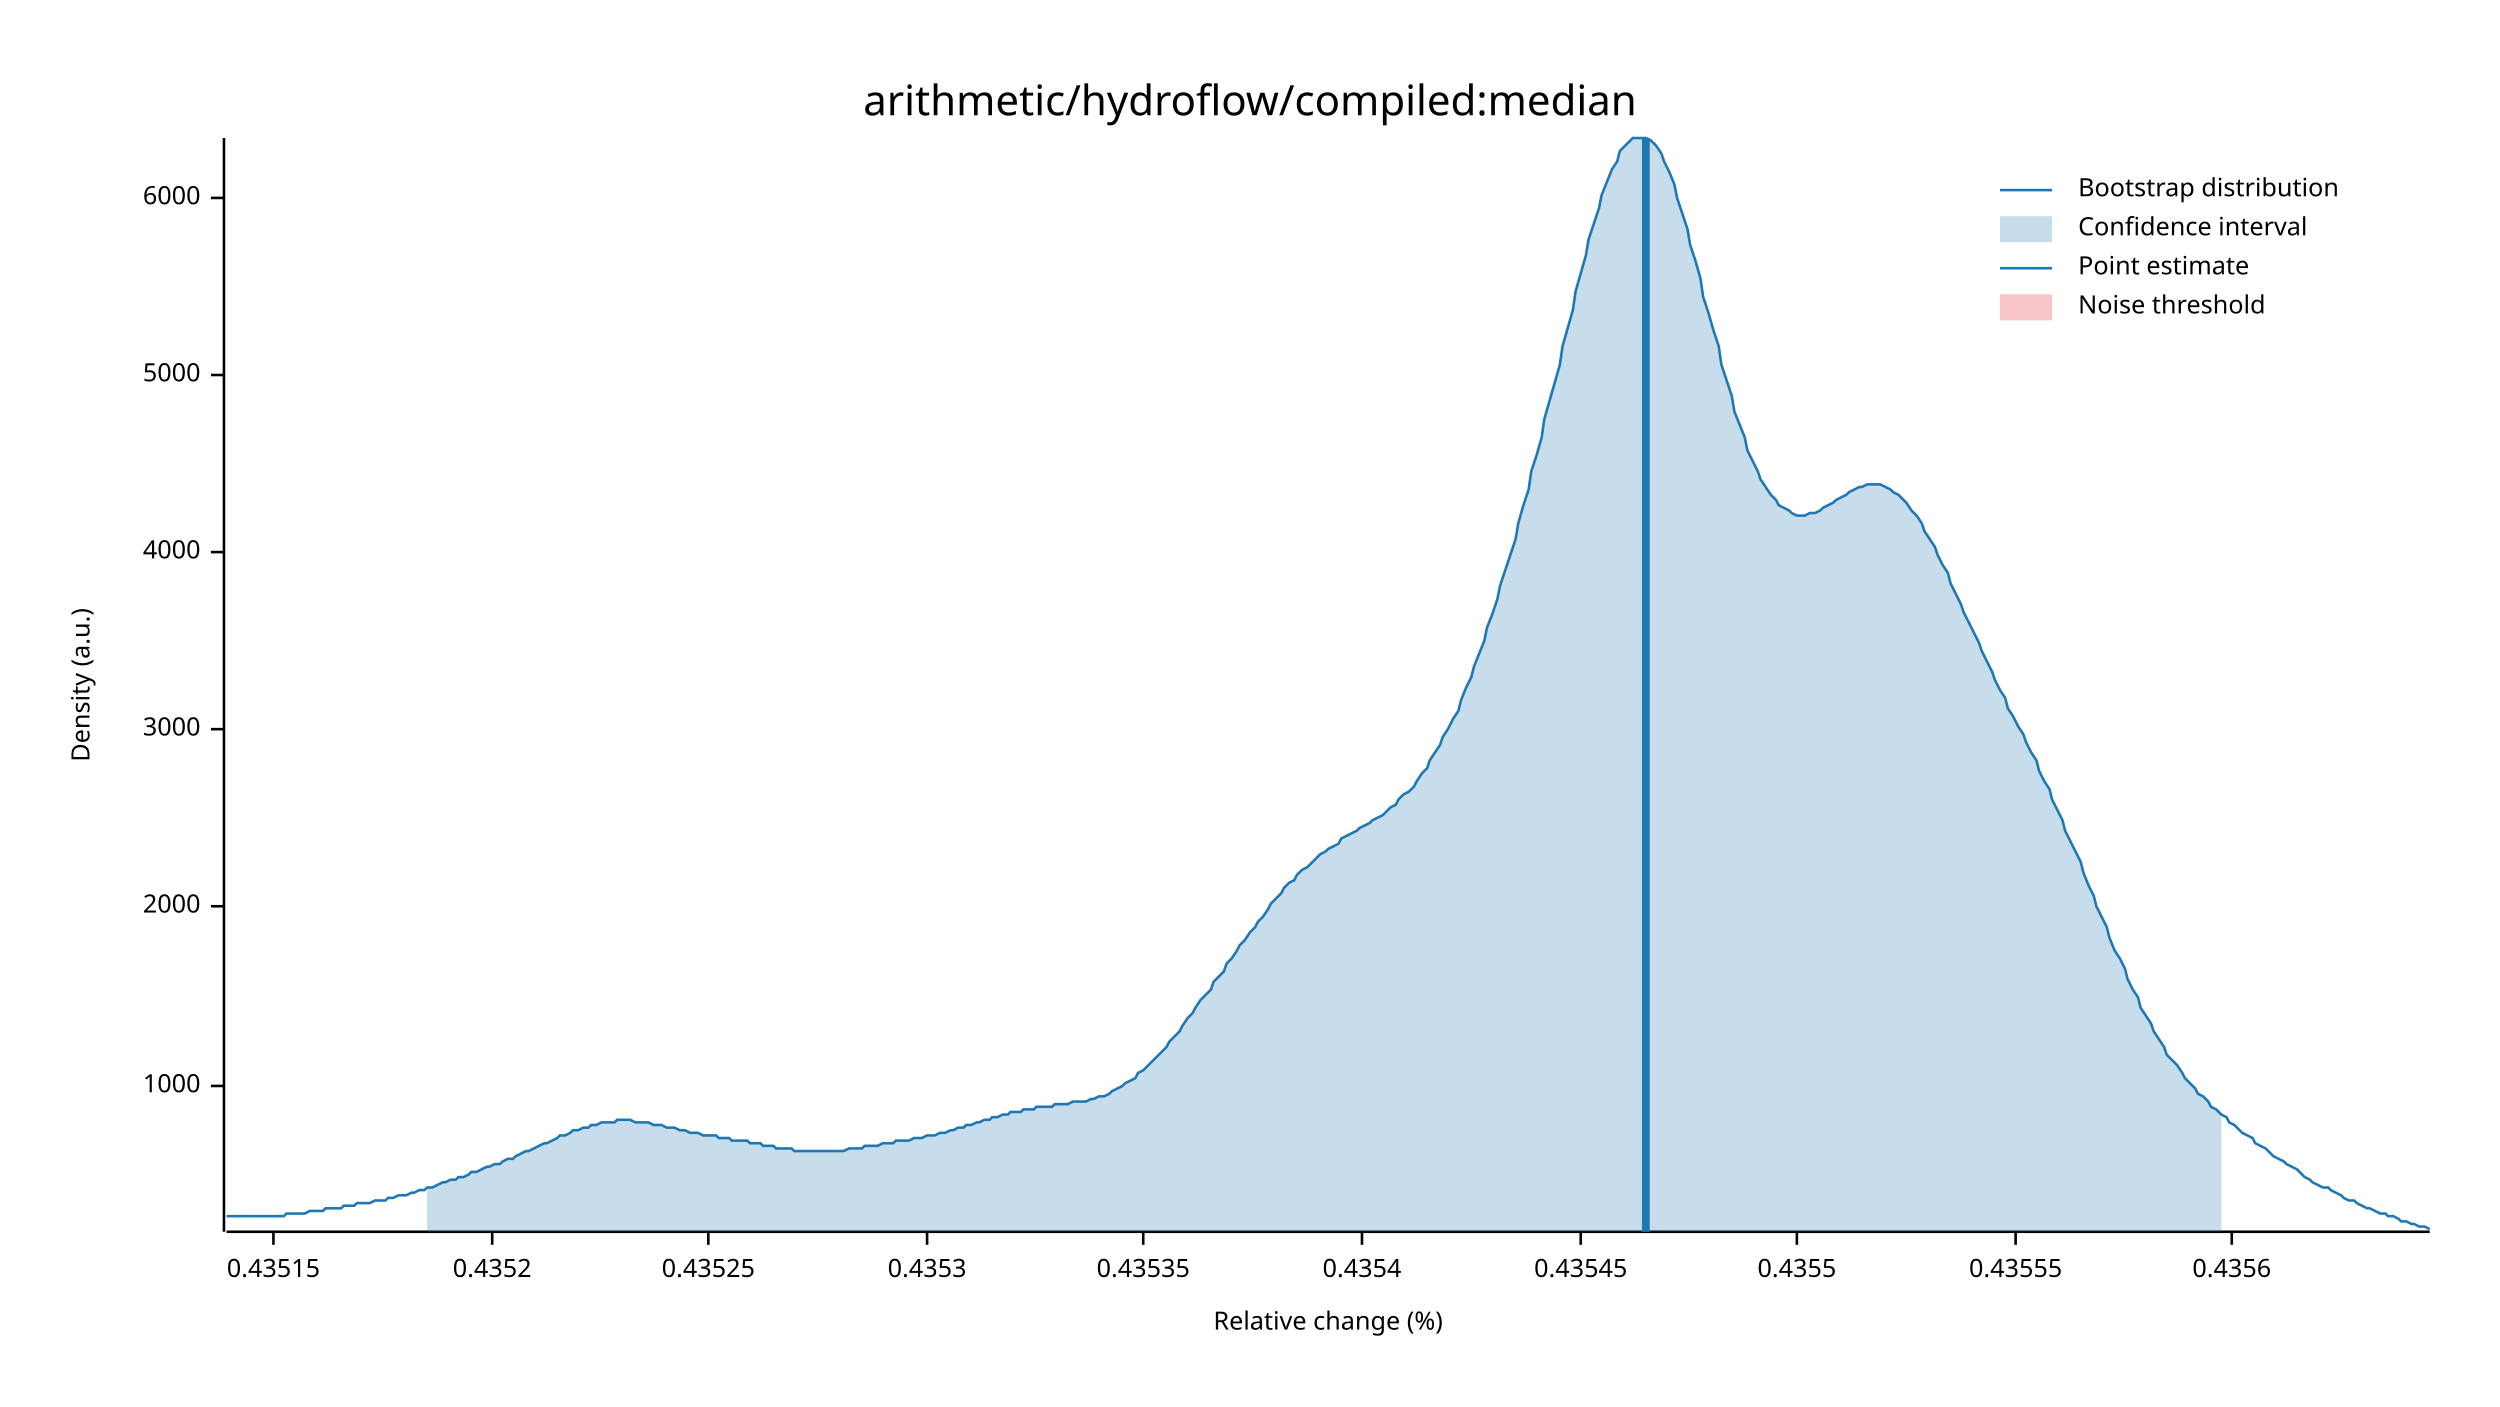
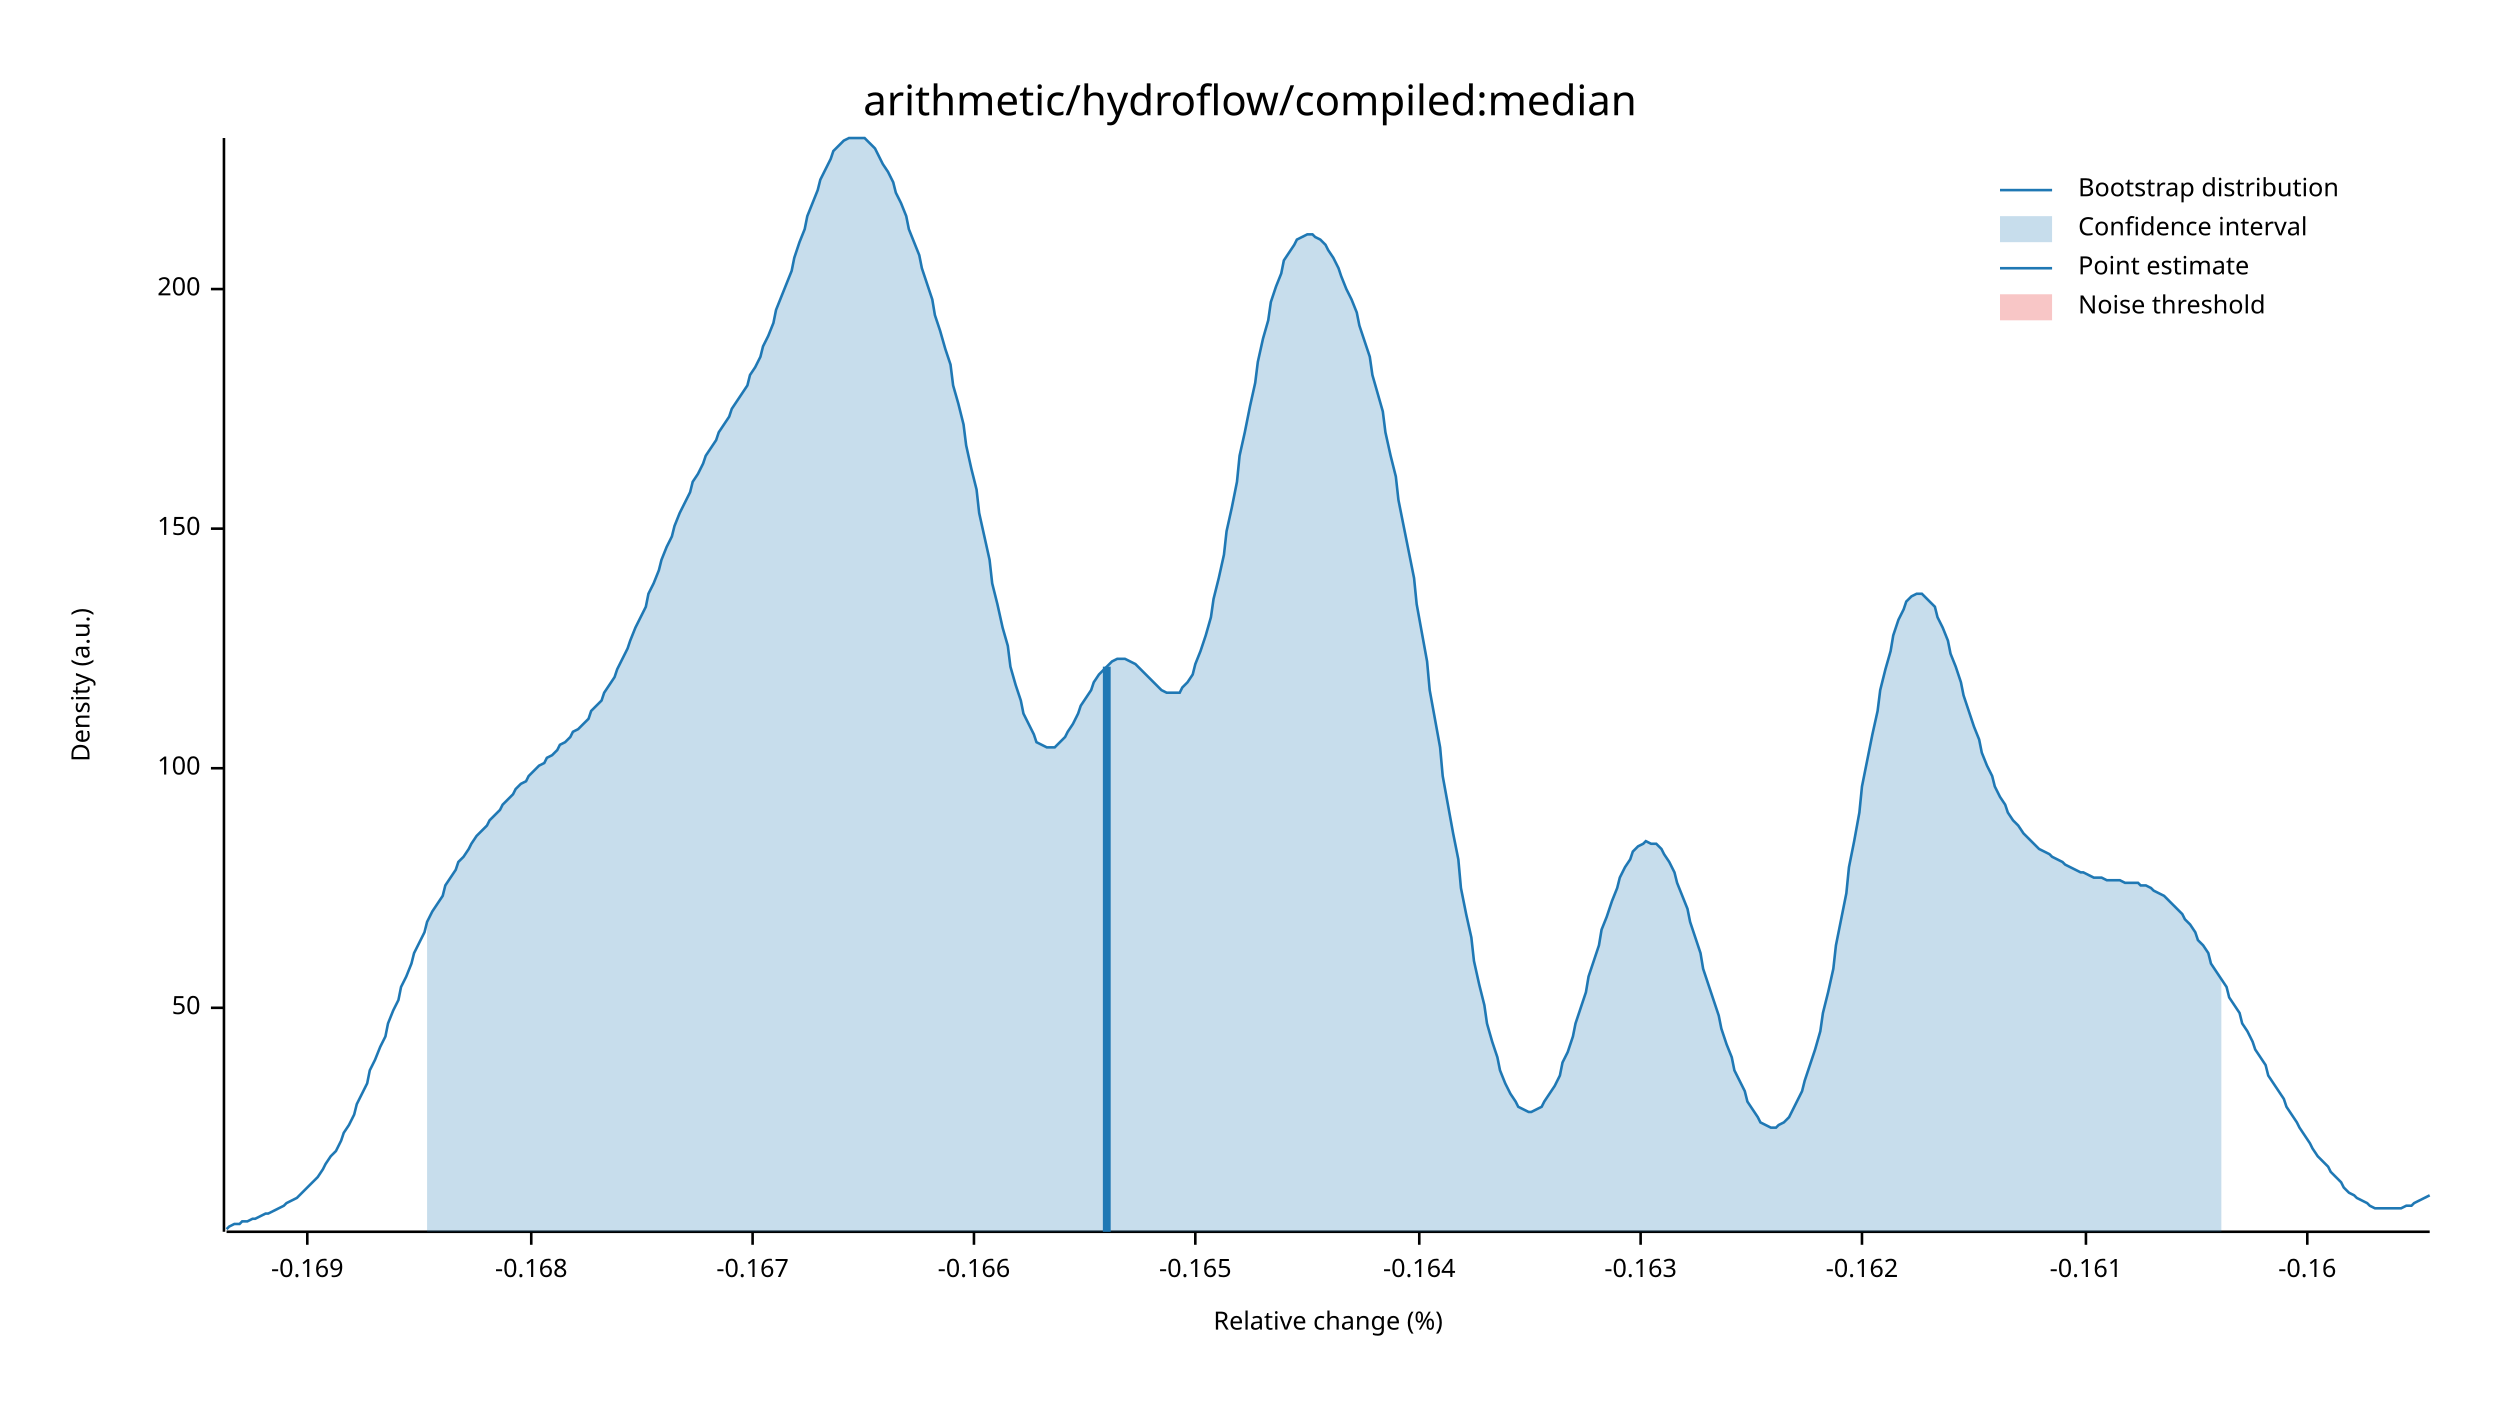
<svg xmlns="http://www.w3.org/2000/svg" width="960" height="540" viewBox="0 0 960 540">
  <text x="480" y="32" dy="0.76em" text-anchor="middle" font-family="sans-serif" font-size="16.129" opacity="1" fill="#000000">
arithmetic/hydroflow/compiled:median
</text>
  <text x="27" y="263" dy="0.76em" text-anchor="middle" font-family="sans-serif" font-size="9.677" opacity="1" fill="#000000" transform="rotate(270, 27, 263)">
Density (a.u.)
</text>
  <text x="510" y="513" dy="-0.5ex" text-anchor="middle" font-family="sans-serif" font-size="9.677" opacity="1" fill="#000000">
Relative change (%)
</text>
  <polyline fill="none" opacity="1" stroke="#000000" stroke-width="1" points="86,53 86,473 " />
-   <text x="77" y="417" dy="0.5ex" text-anchor="end" font-family="sans-serif" font-size="9.677" opacity="1" fill="#000000">
- 1000
+   <text x="77" y="387" dy="0.5ex" text-anchor="end" font-family="sans-serif" font-size="9.677" opacity="1" fill="#000000">
+ 50
</text>
-   <polyline fill="none" opacity="1" stroke="#000000" stroke-width="1" points="81,417 86,417 " />
-   <text x="77" y="348" dy="0.5ex" text-anchor="end" font-family="sans-serif" font-size="9.677" opacity="1" fill="#000000">
- 2000
+   <polyline fill="none" opacity="1" stroke="#000000" stroke-width="1" points="81,387 86,387 " />
+   <text x="77" y="295" dy="0.5ex" text-anchor="end" font-family="sans-serif" font-size="9.677" opacity="1" fill="#000000">
+ 100
</text>
-   <polyline fill="none" opacity="1" stroke="#000000" stroke-width="1" points="81,348 86,348 " />
-   <text x="77" y="280" dy="0.5ex" text-anchor="end" font-family="sans-serif" font-size="9.677" opacity="1" fill="#000000">
- 3000
+   <polyline fill="none" opacity="1" stroke="#000000" stroke-width="1" points="81,295 86,295 " />
+   <text x="77" y="203" dy="0.5ex" text-anchor="end" font-family="sans-serif" font-size="9.677" opacity="1" fill="#000000">
+ 150
</text>
-   <polyline fill="none" opacity="1" stroke="#000000" stroke-width="1" points="81,280 86,280 " />
-   <text x="77" y="212" dy="0.5ex" text-anchor="end" font-family="sans-serif" font-size="9.677" opacity="1" fill="#000000">
- 4000
+   <polyline fill="none" opacity="1" stroke="#000000" stroke-width="1" points="81,203 86,203 " />
+   <text x="77" y="111" dy="0.5ex" text-anchor="end" font-family="sans-serif" font-size="9.677" opacity="1" fill="#000000">
+ 200
</text>
-   <polyline fill="none" opacity="1" stroke="#000000" stroke-width="1" points="81,212 86,212 " />
-   <text x="77" y="144" dy="0.5ex" text-anchor="end" font-family="sans-serif" font-size="9.677" opacity="1" fill="#000000">
- 5000
+   <polyline fill="none" opacity="1" stroke="#000000" stroke-width="1" points="81,111 86,111 " />
+   <polyline fill="none" opacity="1" stroke="#000000" stroke-width="1" points="87,473 933,473 " />
+   <text x="118" y="483" dy="0.76em" text-anchor="middle" font-family="sans-serif" font-size="9.677" opacity="1" fill="#000000">
+ -0.169
</text>
-   <polyline fill="none" opacity="1" stroke="#000000" stroke-width="1" points="81,144 86,144 " />
-   <text x="77" y="76" dy="0.5ex" text-anchor="end" font-family="sans-serif" font-size="9.677" opacity="1" fill="#000000">
- 6000
+   <polyline fill="none" opacity="1" stroke="#000000" stroke-width="1" points="118,473 118,478 " />
+   <text x="204" y="483" dy="0.76em" text-anchor="middle" font-family="sans-serif" font-size="9.677" opacity="1" fill="#000000">
+ -0.168
</text>
-   <polyline fill="none" opacity="1" stroke="#000000" stroke-width="1" points="81,76 86,76 " />
-   <polyline fill="none" opacity="1" stroke="#000000" stroke-width="1" points="87,473 933,473 " />
-   <text x="105" y="483" dy="0.76em" text-anchor="middle" font-family="sans-serif" font-size="9.677" opacity="1" fill="#000000">
- 0.43515
+   <polyline fill="none" opacity="1" stroke="#000000" stroke-width="1" points="204,473 204,478 " />
+   <text x="289" y="483" dy="0.76em" text-anchor="middle" font-family="sans-serif" font-size="9.677" opacity="1" fill="#000000">
+ -0.167
</text>
-   <polyline fill="none" opacity="1" stroke="#000000" stroke-width="1" points="105,473 105,478 " />
-   <text x="189" y="483" dy="0.76em" text-anchor="middle" font-family="sans-serif" font-size="9.677" opacity="1" fill="#000000">
- 0.4352
+   <polyline fill="none" opacity="1" stroke="#000000" stroke-width="1" points="289,473 289,478 " />
+   <text x="374" y="483" dy="0.76em" text-anchor="middle" font-family="sans-serif" font-size="9.677" opacity="1" fill="#000000">
+ -0.166
</text>
-   <polyline fill="none" opacity="1" stroke="#000000" stroke-width="1" points="189,473 189,478 " />
-   <text x="272" y="483" dy="0.76em" text-anchor="middle" font-family="sans-serif" font-size="9.677" opacity="1" fill="#000000">
- 0.43525
+   <polyline fill="none" opacity="1" stroke="#000000" stroke-width="1" points="374,473 374,478 " />
+   <text x="459" y="483" dy="0.76em" text-anchor="middle" font-family="sans-serif" font-size="9.677" opacity="1" fill="#000000">
+ -0.165
</text>
-   <polyline fill="none" opacity="1" stroke="#000000" stroke-width="1" points="272,473 272,478 " />
-   <text x="356" y="483" dy="0.76em" text-anchor="middle" font-family="sans-serif" font-size="9.677" opacity="1" fill="#000000">
- 0.4353
+   <polyline fill="none" opacity="1" stroke="#000000" stroke-width="1" points="459,473 459,478 " />
+   <text x="545" y="483" dy="0.76em" text-anchor="middle" font-family="sans-serif" font-size="9.677" opacity="1" fill="#000000">
+ -0.164
</text>
-   <polyline fill="none" opacity="1" stroke="#000000" stroke-width="1" points="356,473 356,478 " />
-   <text x="439" y="483" dy="0.76em" text-anchor="middle" font-family="sans-serif" font-size="9.677" opacity="1" fill="#000000">
- 0.43535
+   <polyline fill="none" opacity="1" stroke="#000000" stroke-width="1" points="545,473 545,478 " />
+   <text x="630" y="483" dy="0.76em" text-anchor="middle" font-family="sans-serif" font-size="9.677" opacity="1" fill="#000000">
+ -0.163
</text>
-   <polyline fill="none" opacity="1" stroke="#000000" stroke-width="1" points="439,473 439,478 " />
-   <text x="523" y="483" dy="0.76em" text-anchor="middle" font-family="sans-serif" font-size="9.677" opacity="1" fill="#000000">
- 0.4354
+   <polyline fill="none" opacity="1" stroke="#000000" stroke-width="1" points="630,473 630,478 " />
+   <text x="715" y="483" dy="0.76em" text-anchor="middle" font-family="sans-serif" font-size="9.677" opacity="1" fill="#000000">
+ -0.162
</text>
-   <polyline fill="none" opacity="1" stroke="#000000" stroke-width="1" points="523,473 523,478 " />
-   <text x="607" y="483" dy="0.76em" text-anchor="middle" font-family="sans-serif" font-size="9.677" opacity="1" fill="#000000">
- 0.43545
+   <polyline fill="none" opacity="1" stroke="#000000" stroke-width="1" points="715,473 715,478 " />
+   <text x="801" y="483" dy="0.76em" text-anchor="middle" font-family="sans-serif" font-size="9.677" opacity="1" fill="#000000">
+ -0.161
</text>
-   <polyline fill="none" opacity="1" stroke="#000000" stroke-width="1" points="607,473 607,478 " />
-   <text x="690" y="483" dy="0.76em" text-anchor="middle" font-family="sans-serif" font-size="9.677" opacity="1" fill="#000000">
- 0.4355
+   <polyline fill="none" opacity="1" stroke="#000000" stroke-width="1" points="801,473 801,478 " />
+   <text x="886" y="483" dy="0.76em" text-anchor="middle" font-family="sans-serif" font-size="9.677" opacity="1" fill="#000000">
+ -0.16
</text>
-   <polyline fill="none" opacity="1" stroke="#000000" stroke-width="1" points="690,473 690,478 " />
-   <text x="774" y="483" dy="0.76em" text-anchor="middle" font-family="sans-serif" font-size="9.677" opacity="1" fill="#000000">
- 0.43555
- </text>
-   <polyline fill="none" opacity="1" stroke="#000000" stroke-width="1" points="774,473 774,478 " />
-   <text x="857" y="483" dy="0.76em" text-anchor="middle" font-family="sans-serif" font-size="9.677" opacity="1" fill="#000000">
- 0.4356
- </text>
-   <polyline fill="none" opacity="1" stroke="#000000" stroke-width="1" points="857,473 857,478 " />
-   <polyline fill="none" opacity="1" stroke="#1F78B4" stroke-width="1" points="87,467 88,467 90,467 92,467 93,467 95,467 97,467 98,467 100,467 102,467 103,467 105,467 107,467 109,467 110,466 112,466 114,466 115,466 117,466 119,465 120,465 122,465 124,465 125,464 127,464 129,464 131,464 132,463 134,463 136,463 137,462 139,462 141,462 142,462 144,461 146,461 148,461 149,460 151,460 153,459 154,459 156,459 158,458 159,458 161,457 163,457 164,456 166,456 168,455 170,454 171,454 173,453 175,453 176,452 178,452 180,451 181,450 183,450 185,449 187,448 188,448 190,447 192,447 193,446 195,445 197,445 198,444 200,443 202,442 203,442 205,441 207,440 209,439 210,439 212,438 214,437 215,436 217,436 219,435 220,434 222,434 224,433 226,433 227,432 229,432 231,431 232,431 234,431 236,431 237,430 239,430 241,430 242,430 244,431 246,431 248,431 249,431 251,432 253,432 254,432 256,433 258,433 259,433 261,434 263,434 265,435 266,435 268,435 270,436 271,436 273,436 275,436 276,437 278,437 280,437 281,438 283,438 285,438 287,438 288,439 290,439 292,439 293,440 295,440 297,440 298,441 300,441 302,441 304,441 305,442 307,442 309,442 310,442 312,442 314,442 315,442 317,442 319,442 320,442 322,442 324,442 326,441 327,441 329,441 331,441 332,440 334,440 336,440 337,440 339,439 341,439 343,439 344,438 346,438 348,438 349,438 351,437 353,437 354,437 356,436 358,436 359,436 361,435 363,435 365,434 366,434 368,433 370,433 371,432 373,432 375,431 376,431 378,430 380,430 381,429 383,429 385,428 387,428 388,427 390,427 392,427 393,426 395,426 397,426 398,425 400,425 402,425 404,425 405,424 407,424 409,424 410,424 412,423 414,423 415,423 417,423 419,422 420,422 422,421 424,421 426,420 427,419 429,418 431,417 432,416 434,415 436,414 437,412 439,411 441,409 443,407 444,406 446,404 448,402 449,400 451,398 453,396 454,394 456,391 458,389 459,387 461,384 463,382 465,380 466,377 468,375 470,373 471,370 473,368 475,365 476,363 478,361 480,358 482,356 483,354 485,352 487,349 488,347 490,345 492,343 493,341 495,339 497,338 498,336 500,334 502,333 504,331 505,330 507,328 509,327 510,326 512,325 514,324 515,322 517,321 519,320 521,319 522,318 524,317 526,316 527,315 529,314 531,313 532,312 534,310 536,309 537,307 539,305 541,304 543,302 544,300 546,297 548,295 549,292 551,289 553,286 554,283 556,280 558,276 560,273 561,269 563,264 565,260 566,256 568,251 570,246 571,241 573,236 575,230 576,225 578,219 580,213 582,207 583,201 585,194 587,188 588,181 590,175 592,168 593,161 595,154 597,147 599,140 600,133 602,126 604,119 605,112 607,105 609,98 610,92 612,86 614,80 615,75 617,70 619,65 621,62 622,58 624,56 626,54 627,53 629,53 631,53 632,53 634,54 636,56 638,59 639,62 641,66 643,71 644,76 646,82 648,88 649,94 651,100 653,107 654,114 656,120 658,127 660,133 661,140 663,146 665,152 666,158 668,163 670,168 671,173 673,177 675,181 676,184 678,187 680,190 682,192 683,194 685,195 687,196 688,197 690,198 692,198 693,198 695,197 697,197 699,196 700,195 702,194 704,193 705,192 707,191 709,190 710,189 712,188 714,187 715,187 717,186 719,186 721,186 722,186 724,187 726,188 727,189 729,190 731,192 732,193 734,196 736,198 738,201 739,204 741,207 743,210 744,213 746,217 748,220 749,224 751,228 753,232 754,235 756,239 758,243 760,247 761,250 763,254 765,258 766,261 768,265 770,268 771,272 773,275 775,279 777,282 778,285 780,289 782,292 783,296 785,300 787,303 788,307 790,311 792,315 793,319 795,323 797,327 799,331 800,335 802,340 804,344 805,348 807,352 809,356 810,360 812,365 814,368 816,372 817,376 819,380 821,383 822,387 824,390 826,393 827,396 829,399 831,402 832,405 834,407 836,409 838,412 839,414 841,416 843,418 844,420 846,421 848,423 849,425 851,426 853,428 855,429 856,431 858,432 860,434 861,435 863,436 865,437 866,439 868,440 870,441 871,442 873,444 875,445 877,446 878,447 880,448 882,449 883,450 885,452 887,453 888,454 890,455 892,456 894,456 895,457 897,458 899,459 900,460 902,461 904,461 905,462 907,463 909,464 910,464 912,465 914,466 916,466 917,467 919,467 921,468 922,469 924,469 926,470 927,470 929,471 931,471 933,472 " />
-   <polygon opacity="0.25" fill="#1F78B4" points="164,456 166,456 168,455 170,454 171,454 173,453 175,453 176,452 178,452 180,451 181,450 183,450 185,449 187,448 188,448 190,447 192,447 193,446 195,445 197,445 198,444 200,443 202,442 203,442 205,441 207,440 209,439 210,439 212,438 214,437 215,436 217,436 219,435 220,434 222,434 224,433 226,433 227,432 229,432 231,431 232,431 234,431 236,431 237,430 239,430 241,430 242,430 244,431 246,431 248,431 249,431 251,432 253,432 254,432 256,433 258,433 259,433 261,434 263,434 265,435 266,435 268,435 270,436 271,436 273,436 275,436 276,437 278,437 280,437 281,438 283,438 285,438 287,438 288,439 290,439 292,439 293,440 295,440 297,440 298,441 300,441 302,441 304,441 305,442 307,442 309,442 310,442 312,442 314,442 315,442 317,442 319,442 320,442 322,442 324,442 326,441 327,441 329,441 331,441 332,440 334,440 336,440 337,440 339,439 341,439 343,439 344,438 346,438 348,438 349,438 351,437 353,437 354,437 356,436 358,436 359,436 361,435 363,435 365,434 366,434 368,433 370,433 371,432 373,432 375,431 376,431 378,430 380,430 381,429 383,429 385,428 387,428 388,427 390,427 392,427 393,426 395,426 397,426 398,425 400,425 402,425 404,425 405,424 407,424 409,424 410,424 412,423 414,423 415,423 417,423 419,422 420,422 422,421 424,421 426,420 427,419 429,418 431,417 432,416 434,415 436,414 437,412 439,411 441,409 443,407 444,406 446,404 448,402 449,400 451,398 453,396 454,394 456,391 458,389 459,387 461,384 463,382 465,380 466,377 468,375 470,373 471,370 473,368 475,365 476,363 478,361 480,358 482,356 483,354 485,352 487,349 488,347 490,345 492,343 493,341 495,339 497,338 498,336 500,334 502,333 504,331 505,330 507,328 509,327 510,326 512,325 514,324 515,322 517,321 519,320 521,319 522,318 524,317 526,316 527,315 529,314 531,313 532,312 534,310 536,309 537,307 539,305 541,304 543,302 544,300 546,297 548,295 549,292 551,289 553,286 554,283 556,280 558,276 560,273 561,269 563,264 565,260 566,256 568,251 570,246 571,241 573,236 575,230 576,225 578,219 580,213 582,207 583,201 585,194 587,188 588,181 590,175 592,168 593,161 595,154 597,147 599,140 600,133 602,126 604,119 605,112 607,105 609,98 610,92 612,86 614,80 615,75 617,70 619,65 621,62 622,58 624,56 626,54 627,53 629,53 631,53 632,53 634,54 636,56 638,59 639,62 641,66 643,71 644,76 646,82 648,88 649,94 651,100 653,107 654,114 656,120 658,127 660,133 661,140 663,146 665,152 666,158 668,163 670,168 671,173 673,177 675,181 676,184 678,187 680,190 682,192 683,194 685,195 687,196 688,197 690,198 692,198 693,198 695,197 697,197 699,196 700,195 702,194 704,193 705,192 707,191 709,190 710,189 712,188 714,187 715,187 717,186 719,186 721,186 722,186 724,187 726,188 727,189 729,190 731,192 732,193 734,196 736,198 738,201 739,204 741,207 743,210 744,213 746,217 748,220 749,224 751,228 753,232 754,235 756,239 758,243 760,247 761,250 763,254 765,258 766,261 768,265 770,268 771,272 773,275 775,279 777,282 778,285 780,289 782,292 783,296 785,300 787,303 788,307 790,311 792,315 793,319 795,323 797,327 799,331 800,335 802,340 804,344 805,348 807,352 809,356 810,360 812,365 814,368 816,372 817,376 819,380 821,383 822,387 824,390 826,393 827,396 829,399 831,402 832,405 834,407 836,409 838,412 839,414 841,416 843,418 844,420 846,421 848,423 849,425 851,426 853,428 853,473 164,473 " />
-   <polyline fill="none" opacity="1" stroke="#1F78B4" stroke-width="3" points="632,473 632,53 " />
+   <polyline fill="none" opacity="1" stroke="#000000" stroke-width="1" points="886,473 886,478 " />
+   <polyline fill="none" opacity="1" stroke="#1F78B4" stroke-width="1" points="87,472 88,471 90,470 92,470 93,469 95,469 97,468 98,468 100,467 102,466 103,466 105,465 107,464 109,463 110,462 112,461 114,460 115,459 117,457 119,455 120,454 122,452 124,449 125,447 127,444 129,442 131,438 132,435 134,432 136,428 137,424 139,420 141,416 142,411 144,407 146,402 148,398 149,393 151,388 153,384 154,379 156,375 158,370 159,366 161,362 163,358 164,354 166,350 168,347 170,344 171,340 173,337 175,334 176,331 178,329 180,326 181,324 183,321 185,319 187,317 188,315 190,313 192,311 193,309 195,307 197,305 198,303 200,301 202,300 203,298 205,296 207,294 209,293 210,291 212,290 214,288 215,286 217,285 219,283 220,281 222,280 224,278 226,276 227,273 229,271 231,269 232,266 234,263 236,260 237,257 239,253 241,249 242,246 244,241 246,237 248,233 249,228 251,224 253,219 254,215 256,210 258,206 259,202 261,197 263,193 265,189 266,185 268,182 270,178 271,175 273,172 275,169 276,166 278,163 280,160 281,157 283,154 285,151 287,148 288,144 290,141 292,137 293,133 295,129 297,124 298,119 300,114 302,109 304,104 305,99 307,93 309,88 310,83 312,78 314,73 315,69 317,65 319,61 320,58 322,56 324,54 326,53 327,53 329,53 331,53 332,53 334,55 336,57 337,59 339,63 341,66 343,70 344,74 346,78 348,83 349,88 351,93 353,98 354,103 356,109 358,115 359,121 361,127 363,134 365,140 366,148 368,155 370,163 371,171 373,180 375,188 376,197 378,206 380,215 381,224 383,232 385,241 387,248 388,256 390,263 392,269 393,274 395,278 397,282 398,285 400,286 402,287 404,287 405,287 407,285 409,283 410,281 412,278 414,274 415,271 417,268 419,265 420,262 422,259 424,257 426,255 427,254 429,253 431,253 432,253 434,254 436,255 437,256 439,258 441,260 443,262 444,263 446,265 448,266 449,266 451,266 453,266 454,264 456,262 458,259 459,255 461,250 463,244 465,237 466,230 468,222 470,213 471,204 473,195 475,185 476,175 478,166 480,156 482,147 483,139 485,130 487,123 488,116 490,110 492,105 493,100 495,97 497,94 498,92 500,91 502,90 504,90 505,91 507,92 509,94 510,96 512,99 514,103 515,106 517,111 519,115 521,120 522,125 524,131 526,137 527,144 529,151 531,158 532,166 534,175 536,183 537,192 539,202 541,212 543,222 544,232 546,243 548,254 549,265 551,276 553,287 554,298 556,309 558,320 560,330 561,341 563,351 565,360 566,369 568,378 570,386 571,393 573,400 575,406 576,411 578,416 580,420 582,423 583,425 585,426 587,427 588,427 590,426 592,425 593,423 595,420 597,417 599,413 600,408 602,404 604,398 605,393 607,387 609,381 610,375 612,369 614,363 615,357 617,352 619,346 621,341 622,337 624,333 626,330 627,327 629,325 631,324 632,323 634,324 636,324 638,326 639,328 641,331 643,335 644,339 646,344 648,349 649,354 651,360 653,366 654,372 656,378 658,384 660,390 661,395 663,401 665,406 666,411 668,415 670,419 671,423 673,426 675,429 676,431 678,432 680,433 682,433 683,432 685,431 687,429 688,427 690,423 692,419 693,415 695,409 697,403 699,396 700,389 702,381 704,372 705,363 707,353 709,343 710,333 712,323 714,312 715,302 717,292 719,282 721,273 722,265 724,257 726,250 727,244 729,238 731,234 732,231 734,229 736,228 738,228 739,229 741,231 743,233 744,237 746,241 748,246 749,251 751,256 753,262 754,267 756,273 758,279 760,284 761,289 763,294 765,298 766,302 768,306 770,309 771,312 773,315 775,317 777,320 778,321 780,323 782,325 783,326 785,327 787,328 788,329 790,330 792,331 793,332 795,333 797,334 799,335 800,335 802,336 804,337 805,337 807,337 809,338 810,338 812,338 814,338 816,339 817,339 819,339 821,339 822,340 824,340 826,341 827,342 829,343 831,344 832,345 834,347 836,349 838,351 839,353 841,355 843,358 844,361 846,363 848,366 849,370 851,373 853,376 855,379 856,383 858,386 860,389 861,393 863,396 865,400 866,403 868,406 870,409 871,413 873,416 875,419 877,422 878,425 880,428 882,431 883,433 885,436 887,439 888,441 890,444 892,446 894,448 895,450 897,452 899,454 900,456 902,458 904,459 905,460 907,461 909,462 910,463 912,464 914,464 916,464 917,464 919,464 921,464 922,464 924,463 926,463 927,462 929,461 931,460 933,459 " />
+   <polygon opacity="0.25" fill="#1F78B4" points="164,354 166,350 168,347 170,344 171,340 173,337 175,334 176,331 178,329 180,326 181,324 183,321 185,319 187,317 188,315 190,313 192,311 193,309 195,307 197,305 198,303 200,301 202,300 203,298 205,296 207,294 209,293 210,291 212,290 214,288 215,286 217,285 219,283 220,281 222,280 224,278 226,276 227,273 229,271 231,269 232,266 234,263 236,260 237,257 239,253 241,249 242,246 244,241 246,237 248,233 249,228 251,224 253,219 254,215 256,210 258,206 259,202 261,197 263,193 265,189 266,185 268,182 270,178 271,175 273,172 275,169 276,166 278,163 280,160 281,157 283,154 285,151 287,148 288,144 290,141 292,137 293,133 295,129 297,124 298,119 300,114 302,109 304,104 305,99 307,93 309,88 310,83 312,78 314,73 315,69 317,65 319,61 320,58 322,56 324,54 326,53 327,53 329,53 331,53 332,53 334,55 336,57 337,59 339,63 341,66 343,70 344,74 346,78 348,83 349,88 351,93 353,98 354,103 356,109 358,115 359,121 361,127 363,134 365,140 366,148 368,155 370,163 371,171 373,180 375,188 376,197 378,206 380,215 381,224 383,232 385,241 387,248 388,256 390,263 392,269 393,274 395,278 397,282 398,285 400,286 402,287 404,287 405,287 407,285 409,283 410,281 412,278 414,274 415,271 417,268 419,265 420,262 422,259 424,257 426,255 427,254 429,253 431,253 432,253 434,254 436,255 437,256 439,258 441,260 443,262 444,263 446,265 448,266 449,266 451,266 453,266 454,264 456,262 458,259 459,255 461,250 463,244 465,237 466,230 468,222 470,213 471,204 473,195 475,185 476,175 478,166 480,156 482,147 483,139 485,130 487,123 488,116 490,110 492,105 493,100 495,97 497,94 498,92 500,91 502,90 504,90 505,91 507,92 509,94 510,96 512,99 514,103 515,106 517,111 519,115 521,120 522,125 524,131 526,137 527,144 529,151 531,158 532,166 534,175 536,183 537,192 539,202 541,212 543,222 544,232 546,243 548,254 549,265 551,276 553,287 554,298 556,309 558,320 560,330 561,341 563,351 565,360 566,369 568,378 570,386 571,393 573,400 575,406 576,411 578,416 580,420 582,423 583,425 585,426 587,427 588,427 590,426 592,425 593,423 595,420 597,417 599,413 600,408 602,404 604,398 605,393 607,387 609,381 610,375 612,369 614,363 615,357 617,352 619,346 621,341 622,337 624,333 626,330 627,327 629,325 631,324 632,323 634,324 636,324 638,326 639,328 641,331 643,335 644,339 646,344 648,349 649,354 651,360 653,366 654,372 656,378 658,384 660,390 661,395 663,401 665,406 666,411 668,415 670,419 671,423 673,426 675,429 676,431 678,432 680,433 682,433 683,432 685,431 687,429 688,427 690,423 692,419 693,415 695,409 697,403 699,396 700,389 702,381 704,372 705,363 707,353 709,343 710,333 712,323 714,312 715,302 717,292 719,282 721,273 722,265 724,257 726,250 727,244 729,238 731,234 732,231 734,229 736,228 738,228 739,229 741,231 743,233 744,237 746,241 748,246 749,251 751,256 753,262 754,267 756,273 758,279 760,284 761,289 763,294 765,298 766,302 768,306 770,309 771,312 773,315 775,317 777,320 778,321 780,323 782,325 783,326 785,327 787,328 788,329 790,330 792,331 793,332 795,333 797,334 799,335 800,335 802,336 804,337 805,337 807,337 809,338 810,338 812,338 814,338 816,339 817,339 819,339 821,339 822,340 824,340 826,341 827,342 829,343 831,344 832,345 834,347 836,349 838,351 839,353 841,355 843,358 844,361 846,363 848,366 849,370 851,373 853,376 853,473 164,473 " />
+   <polyline fill="none" opacity="1" stroke="#1F78B4" stroke-width="3" points="425,473 425,256 " />
  <rect x="510" y="53" width="0" height="419" opacity="0.1" fill="#E31A1C" stroke="none" />
  <text x="798" y="68" dy="0.76em" text-anchor="start" font-family="sans-serif" font-size="9.677" opacity="1" fill="#000000">
Bootstrap distribution
</text>
  <text x="798" y="83" dy="0.76em" text-anchor="start" font-family="sans-serif" font-size="9.677" opacity="1" fill="#000000">
Confidence interval
</text>
  <text x="798" y="98" dy="0.76em" text-anchor="start" font-family="sans-serif" font-size="9.677" opacity="1" fill="#000000">
Point estimate
</text>
  <text x="798" y="113" dy="0.76em" text-anchor="start" font-family="sans-serif" font-size="9.677" opacity="1" fill="#000000">
Noise threshold
</text>
  <polyline fill="none" opacity="1" stroke="#1F78B4" stroke-width="1" points="768,73 788,73 " />
  <rect x="768" y="83" width="20" height="10" opacity="0.25" fill="#1F78B4" stroke="none" />
  <polyline fill="none" opacity="1" stroke="#1F78B4" stroke-width="1" points="768,103 788,103 " />
  <rect x="768" y="113" width="20" height="10" opacity="0.25" fill="#E31A1C" stroke="none" />
</svg>
